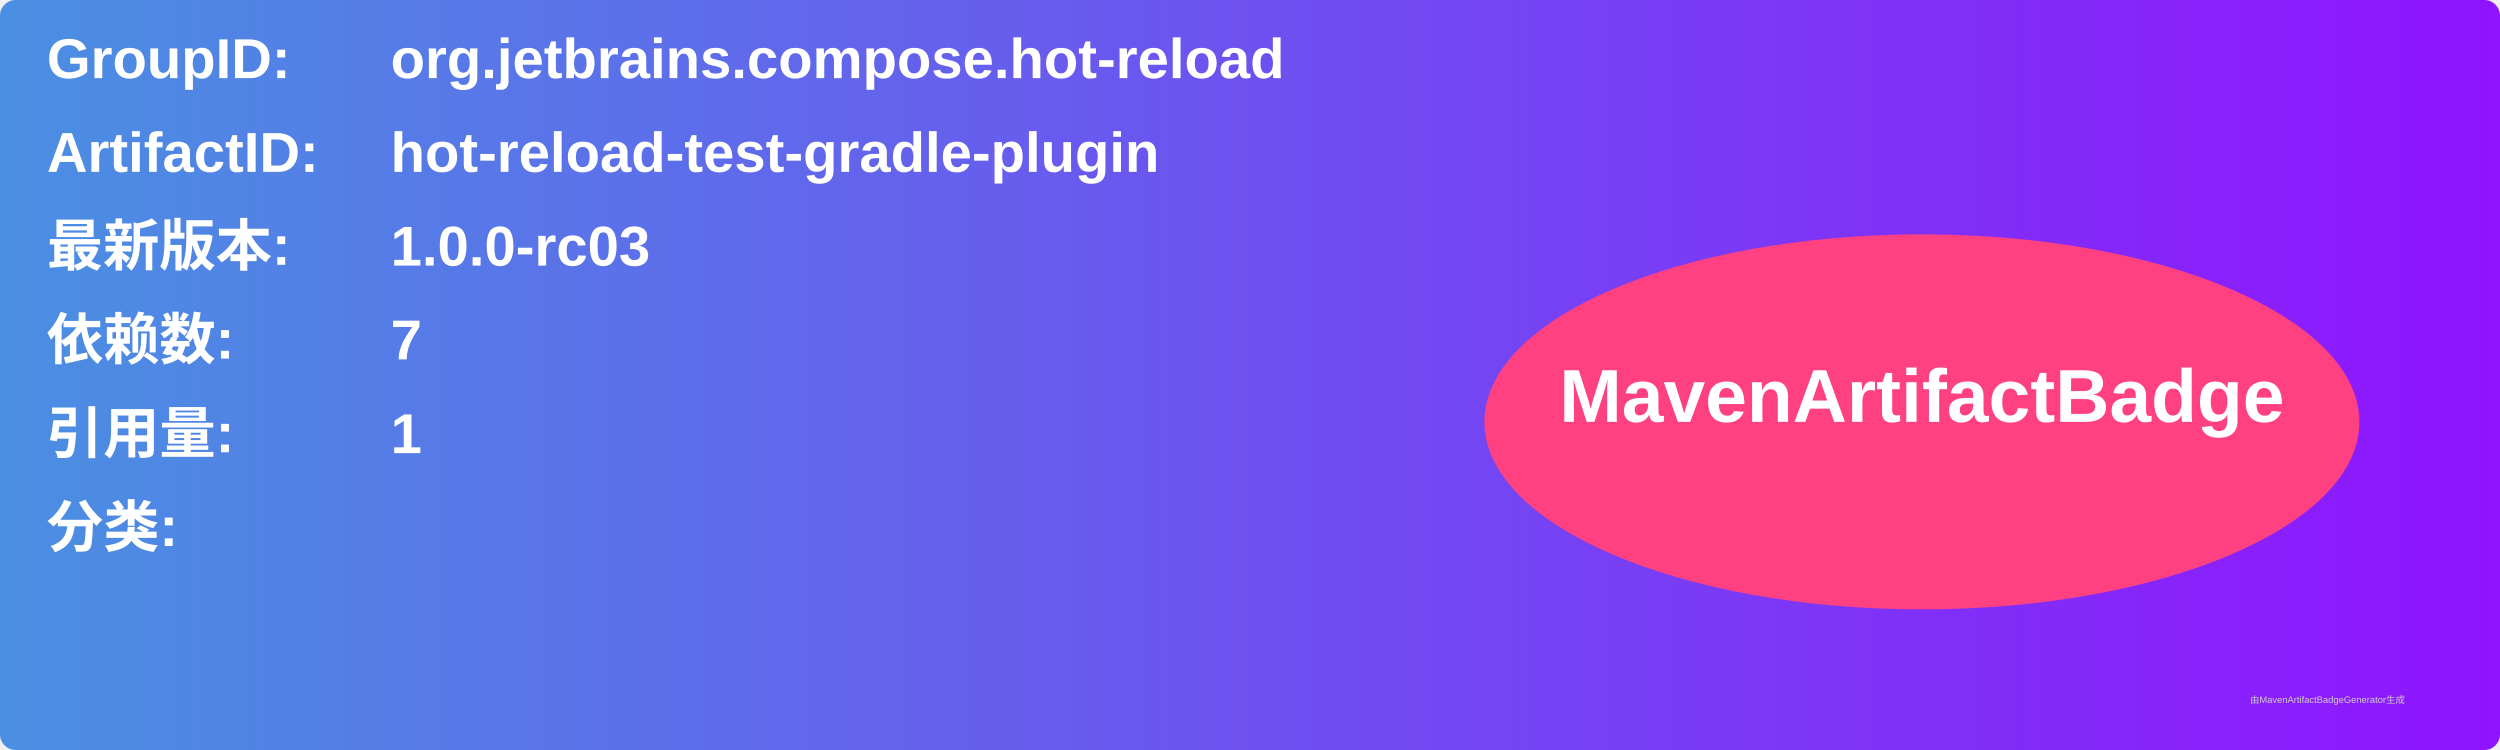
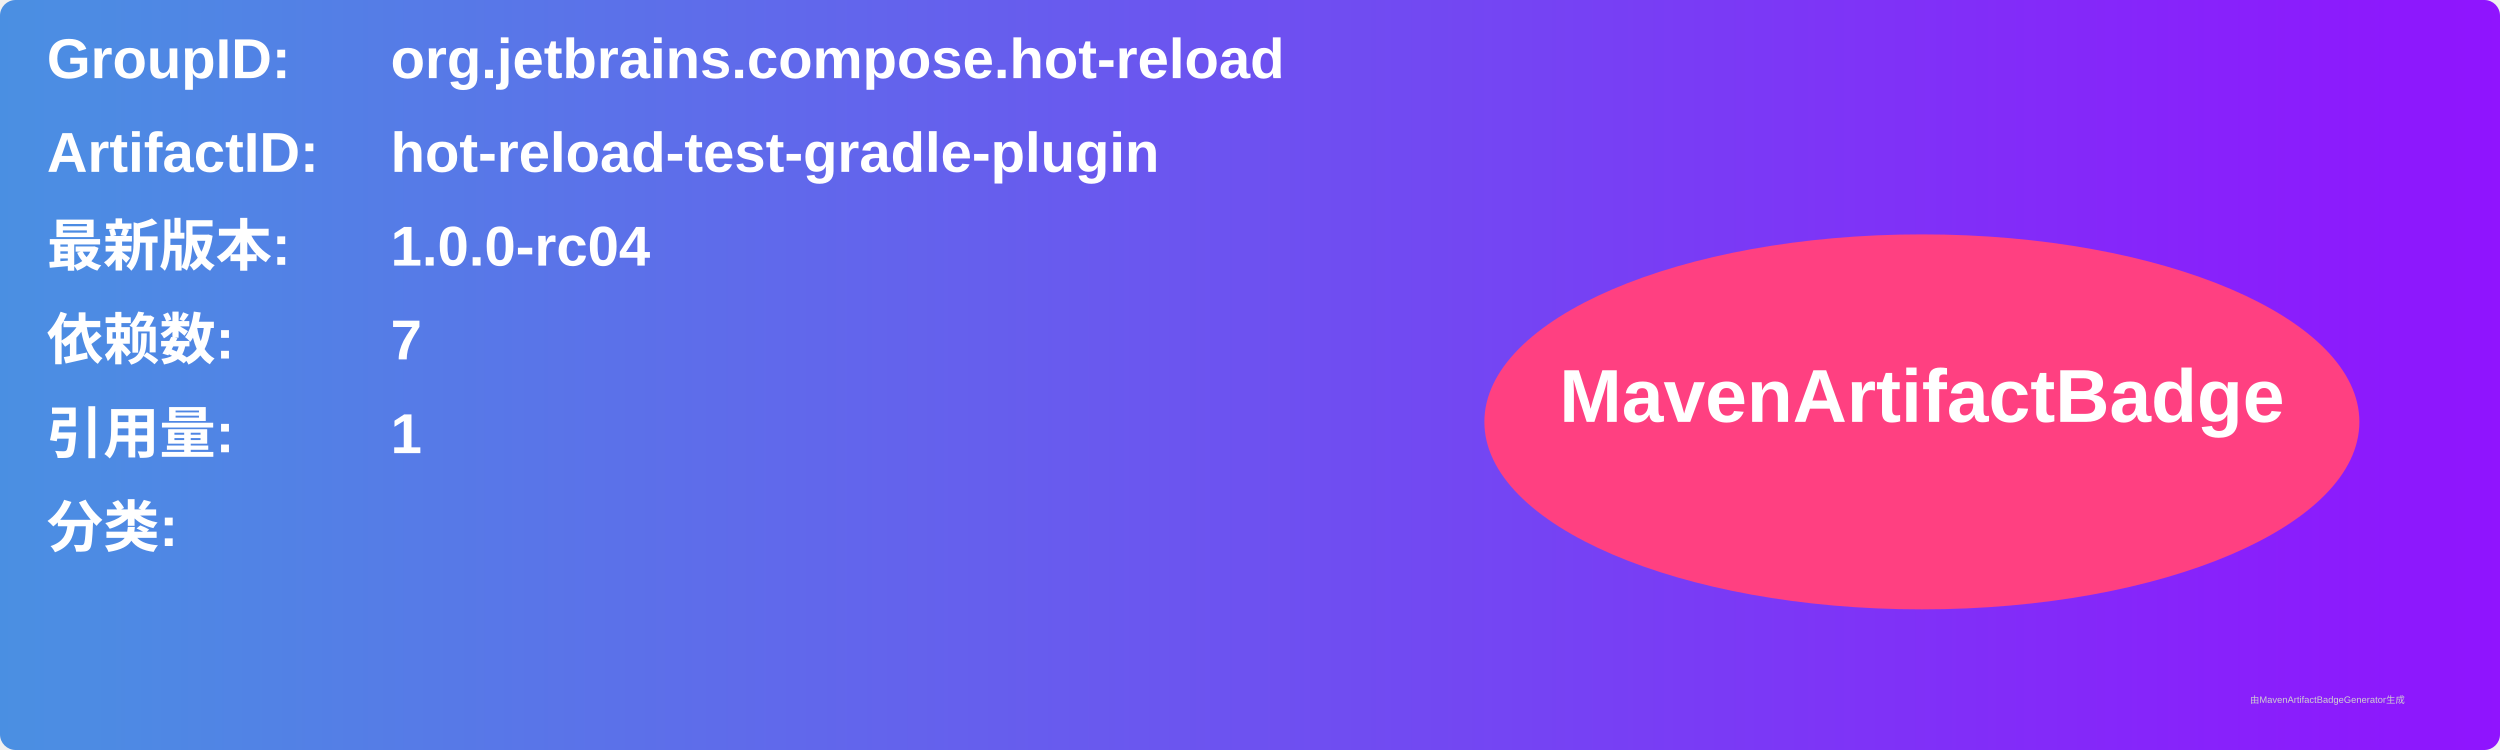
<svg xmlns="http://www.w3.org/2000/svg" width="800" height="240" viewBox="0 0 800 240">
  <linearGradient id="grad" x1="0%" y1="0%" x2="100%" y2="0%">
    <stop offset="0%" stop-color="#4a90e2" />
    <stop offset="100%" stop-color="#9013fe" />
  </linearGradient>
  <rect width="100%" height="100%" rx="5" ry="5" fill="url(#grad)" />
  <g transform="translate(15, 15)">
    <text x="0" y="10" font-family="Arial" font-size="18" fill="white" font-weight="bold" width="260">GroupID:</text>
    <text x="110" y="10" font-family="Arial" font-size="18" fill="white" font-weight="bold" width="460">org.jetbrains.compose.hot-reload</text>
    <text x="0" y="40" font-family="Arial" font-size="18" fill="white" font-weight="bold" width="260">ArtifactID:</text>
    <text x="110" y="40" font-family="Arial" font-size="18" fill="white" font-weight="bold" width="460">hot-reload-test-gradle-plugin</text>
    <text x="0" y="70" font-family="Arial" font-size="18" fill="white" font-weight="bold">最新版本:</text>
    <text x="110" y="70" font-family="Arial" font-size="18" fill="white" font-weight="bold">
-       <tspan font-weight="bold">1.0.0-rc03</tspan>
+       <tspan font-weight="bold">1.0.0-rc04</tspan>
    </text>
    <text x="0" y="100" font-family="Arial" font-size="18" fill="white" font-weight="bold">依赖数: </text>
    <text x="110" y="100" font-family="Arial" font-size="18" fill="white">
      <tspan font-weight="bold">7</tspan>
    </text>
    <text x="0" y="130" font-family="Arial" font-size="18" fill="white" font-weight="bold">引用量: </text>
    <text x="110" y="130" font-family="Arial" font-size="18" fill="white">
      <tspan font-weight="bold">1</tspan>
    </text>
    <text x="0" y="160" font-family="Arial" font-size="18" fill="white" font-weight="bold">分类:</text>
    <text x="10" y="190" font-family="Arial" font-size="10" fill="white">
      <tspan font-weight="bold" />
    </text>
    <ellipse cx="600" cy="120" rx="140" ry="60" fill="#ff4081" />
    <text x="600" y="120" text-anchor="middle" font-family="Arial" font-size="24" fill="white" font-weight="bold">MavenArtifactBadge</text>
  </g>
  <text x="720" y="225" font-family="Arial" font-size="3" fill="#d0d0d0">由MavenArtifactBadgeGenerator生成</text>
</svg>
